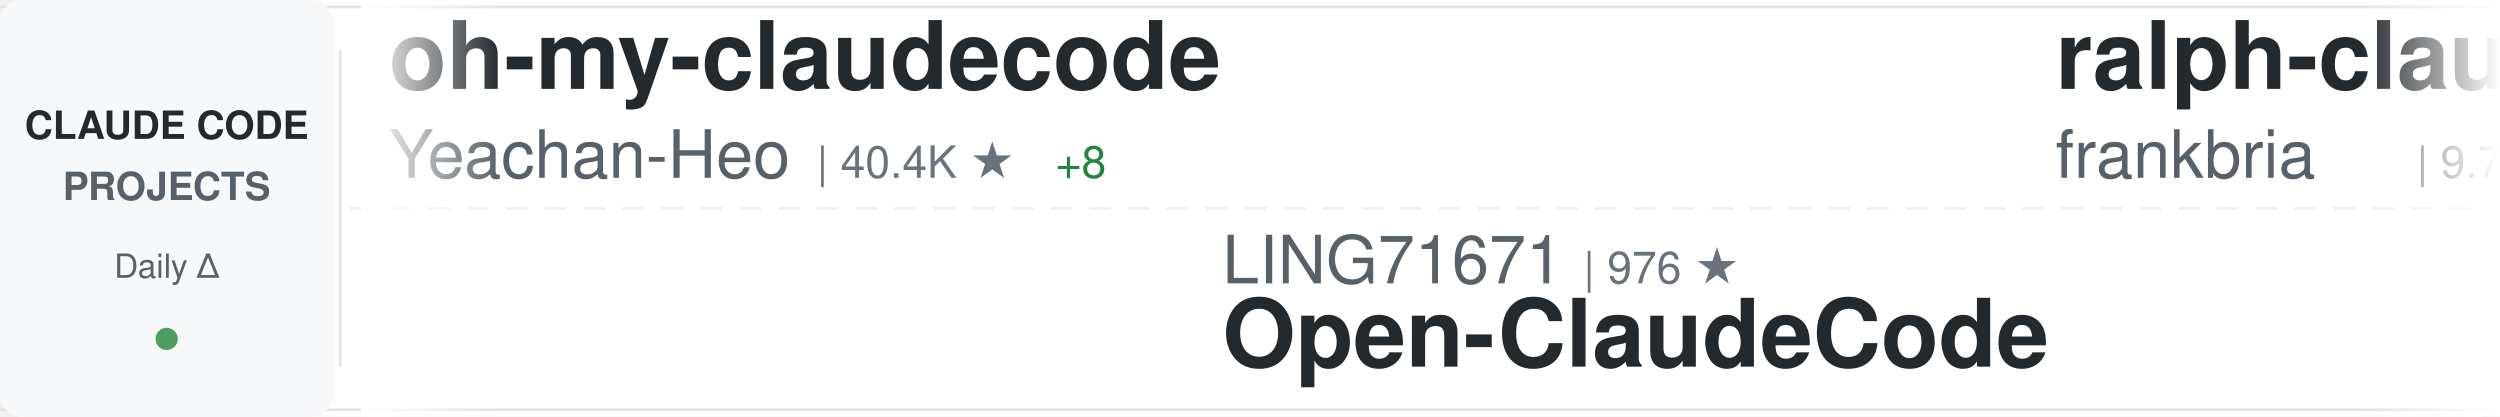
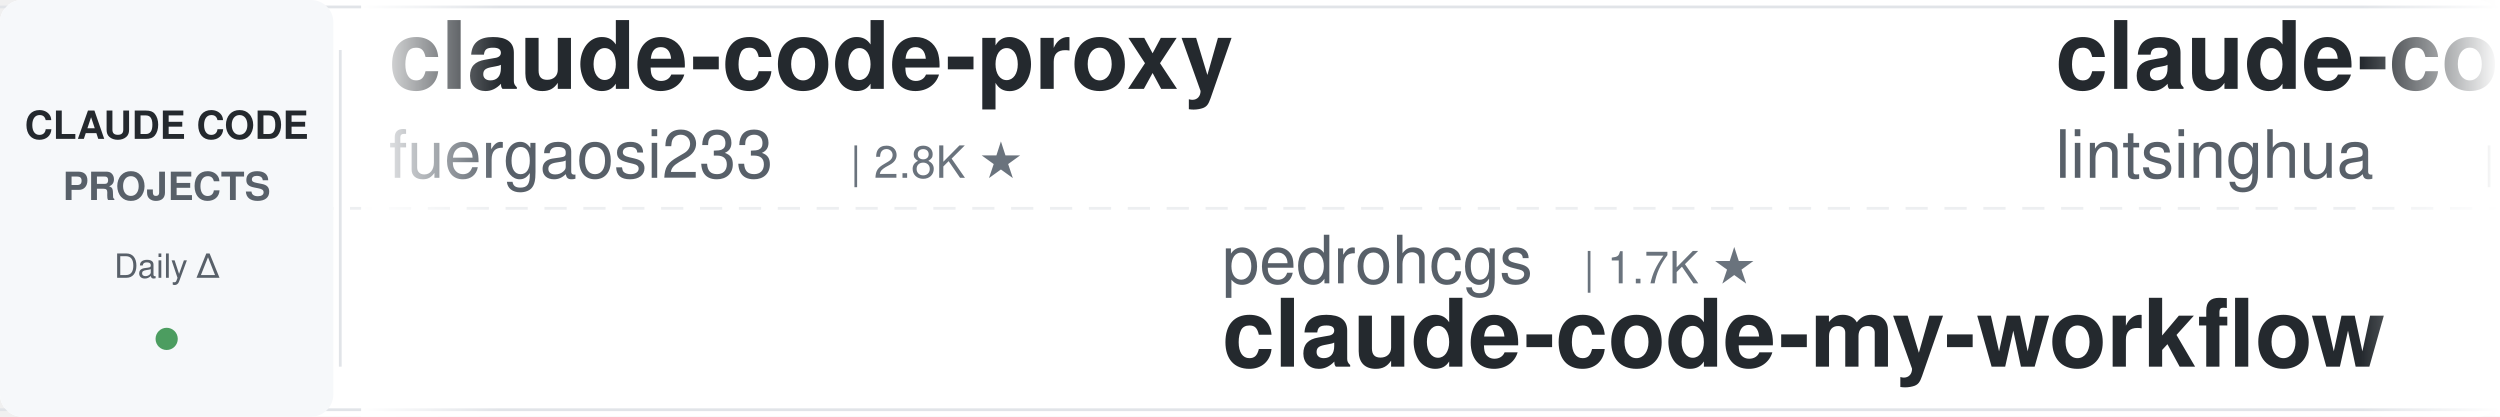
<svg xmlns="http://www.w3.org/2000/svg" width="900" height="150">
  <defs>
    <linearGradient id="awesomeLeftFade" x1="0%" y1="0%" x2="100%" y2="0%">
      <stop offset="0%" style="stop-color:#ffffff;stop-opacity:1" />
      <stop offset="100%" style="stop-color:#ffffff;stop-opacity:0" />
    </linearGradient>
    <linearGradient id="awesomeRightFade" x1="0%" y1="0%" x2="100%" y2="0%">
      <stop offset="0%" style="stop-color:#ffffff;stop-opacity:0" />
      <stop offset="100%" style="stop-color:#ffffff;stop-opacity:1" />
    </linearGradient>
  </defs>
  <rect width="900" height="150" fill="#ffffff" rx="8" />
  <rect x="0" y="2" width="900" height="1" fill="#e1e4e8" />
  <rect x="0" y="147" width="900" height="1" fill="#e1e4e8" />
  <line x1="0" y1="75" x2="900" y2="75" stroke="#e1e4e8" stroke-width="1" stroke-dasharray="8 6" opacity="0.6" />
  <rect x="0" y="0" width="120" height="150" fill="#f6f8fa" rx="8" />
  <text x="60" y="50" font-family="-apple-system, BlinkMacSystemFont, 'Segoe UI', Helvetica, Arial, sans-serif" font-size="14" font-weight="600" fill="#24292e" text-anchor="middle">CLAUDE CODE</text>
  <text x="60" y="72" font-family="-apple-system, BlinkMacSystemFont, 'Segoe UI', Helvetica, Arial, sans-serif" font-size="14" font-weight="600" fill="#586069" text-anchor="middle">PROJECTS</text>
  <text x="60" y="100" font-family="-apple-system, BlinkMacSystemFont, 'Segoe UI', Helvetica, Arial, sans-serif" font-size="12" font-weight="500" fill="#586069" text-anchor="middle">Daily Δ</text>
  <circle cx="60" cy="122" r="4" fill="#22863a" opacity="0.8" />
  <rect x="122" y="18" width="1" height="114" fill="#e1e4e8" />
  <clipPath id="awesomeTickerClip">
    <rect x="130" y="0" width="770" height="150" />
  </clipPath>
  <g clip-path="url(#awesomeTickerClip)">
    <g id="awesomeTickerItems">
      <animateTransform attributeName="transform" attributeType="XML" type="translate" from="0 0" to="-3000 0" dur="54s" repeatCount="indefinite" />
      <g transform="translate(0, 0)">
-         <text x="140" y="32" font-family="-apple-system, BlinkMacSystemFont, 'Segoe UI', Helvetica, Arial, sans-serif" font-size="34" font-weight="600" fill="#24292e">oh-my-claudecode</text>
-         <text x="140" y="64" font-family="-apple-system, BlinkMacSystemFont, 'Segoe UI', Helvetica, Arial, sans-serif" font-size="24" font-weight="400" fill="#586069">Yeachan-Heo</text>
-         <text x="294" y="64" font-family="-apple-system, BlinkMacSystemFont, 'Segoe UI', Helvetica, Arial, sans-serif" font-size="16" font-weight="500" fill="#6a737d">| 40.4K ★</text>
-         <text x="380" y="64" font-family="-apple-system, BlinkMacSystemFont, 'Segoe UI', Helvetica, Arial, sans-serif" font-size="16" font-weight="500" fill="#22863a"> +8</text>
+         <text x="140" y="32" font-family="-apple-system, BlinkMacSystemFont, 'Segoe UI', Helvetica, Arial, sans-serif" font-size="34" font-weight="600" fill="#24292e">claude-code-proxy</text>
+         <text x="140" y="64" font-family="-apple-system, BlinkMacSystemFont, 'Segoe UI', Helvetica, Arial, sans-serif" font-size="24" font-weight="400" fill="#586069">fuergaosi233</text>
+         <text x="306" y="64" font-family="-apple-system, BlinkMacSystemFont, 'Segoe UI', Helvetica, Arial, sans-serif" font-size="16" font-weight="500" fill="#6a737d">| 2.8K ★</text>
      </g>
      <g transform="translate(300, 0)">
-         <text x="140" y="102" font-family="-apple-system, BlinkMacSystemFont, 'Segoe UI', Helvetica, Arial, sans-serif" font-size="24" font-weight="400" fill="#586069">LING71671</text>
-         <text x="270" y="102" font-family="-apple-system, BlinkMacSystemFont, 'Segoe UI', Helvetica, Arial, sans-serif" font-size="16" font-weight="500" fill="#6a737d">| 976 ★</text>
-         <text x="140" y="132" font-family="-apple-system, BlinkMacSystemFont, 'Segoe UI', Helvetica, Arial, sans-serif" font-size="34" font-weight="600" fill="#24292e">Open-ClaudeCode</text>
+         <text x="140" y="102" font-family="-apple-system, BlinkMacSystemFont, 'Segoe UI', Helvetica, Arial, sans-serif" font-size="24" font-weight="400" fill="#586069">pedrohcgs</text>
+         <text x="270" y="102" font-family="-apple-system, BlinkMacSystemFont, 'Segoe UI', Helvetica, Arial, sans-serif" font-size="16" font-weight="500" fill="#6a737d">| 1.7K ★</text>
+         <text x="140" y="132" font-family="-apple-system, BlinkMacSystemFont, 'Segoe UI', Helvetica, Arial, sans-serif" font-size="34" font-weight="600" fill="#24292e">claude-code-my-workflow</text>
      </g>
      <g transform="translate(600, 0)">
-         <text x="140" y="32" font-family="-apple-system, BlinkMacSystemFont, 'Segoe UI', Helvetica, Arial, sans-serif" font-size="34" font-weight="600" fill="#24292e">ralph-claude-code</text>
-         <text x="140" y="64" font-family="-apple-system, BlinkMacSystemFont, 'Segoe UI', Helvetica, Arial, sans-serif" font-size="24" font-weight="400" fill="#586069">frankbria</text>
-         <text x="270" y="64" font-family="-apple-system, BlinkMacSystemFont, 'Segoe UI', Helvetica, Arial, sans-serif" font-size="16" font-weight="500" fill="#6a737d">| 9.7K ★</text>
-         <text x="347" y="64" font-family="-apple-system, BlinkMacSystemFont, 'Segoe UI', Helvetica, Arial, sans-serif" font-size="16" font-weight="500" fill="#cb2431"> -1</text>
+         <text x="140" y="32" font-family="-apple-system, BlinkMacSystemFont, 'Segoe UI', Helvetica, Arial, sans-serif" font-size="34" font-weight="600" fill="#24292e">claude-code-book</text>
+         <text x="140" y="64" font-family="-apple-system, BlinkMacSystemFont, 'Segoe UI', Helvetica, Arial, sans-serif" font-size="24" font-weight="400" fill="#586069">lintsinghua</text>
+         <text x="294" y="64" font-family="-apple-system, BlinkMacSystemFont, 'Segoe UI', Helvetica, Arial, sans-serif" font-size="16" font-weight="500" fill="#6a737d">| 4.3K ★</text>
      </g>
      <g transform="translate(900, 0)">
-         <text x="140" y="102" font-family="-apple-system, BlinkMacSystemFont, 'Segoe UI', Helvetica, Arial, sans-serif" font-size="24" font-weight="400" fill="#586069">OneRedOak</text>
-         <text x="270" y="102" font-family="-apple-system, BlinkMacSystemFont, 'Segoe UI', Helvetica, Arial, sans-serif" font-size="16" font-weight="500" fill="#6a737d">| 3.9K ★</text>
-         <text x="140" y="132" font-family="-apple-system, BlinkMacSystemFont, 'Segoe UI', Helvetica, Arial, sans-serif" font-size="34" font-weight="600" fill="#24292e">claude-code-workflows</text>
+         <text x="140" y="102" font-family="-apple-system, BlinkMacSystemFont, 'Segoe UI', Helvetica, Arial, sans-serif" font-size="24" font-weight="400" fill="#586069">777genius</text>
+         <text x="270" y="102" font-family="-apple-system, BlinkMacSystemFont, 'Segoe UI', Helvetica, Arial, sans-serif" font-size="16" font-weight="500" fill="#6a737d">| 937 ★</text>
+         <text x="140" y="132" font-family="-apple-system, BlinkMacSystemFont, 'Segoe UI', Helvetica, Arial, sans-serif" font-size="34" font-weight="600" fill="#24292e">claude-code-source-code</text>
      </g>
      <g transform="translate(1200, 0)">
-         <text x="140" y="32" font-family="-apple-system, BlinkMacSystemFont, 'Segoe UI', Helvetica, Arial, sans-serif" font-size="34" font-weight="600" fill="#24292e">claude-code-guide</text>
-         <text x="140" y="64" font-family="-apple-system, BlinkMacSystemFont, 'Segoe UI', Helvetica, Arial, sans-serif" font-size="24" font-weight="400" fill="#586069">Cranot</text>
-         <text x="234" y="64" font-family="-apple-system, BlinkMacSystemFont, 'Segoe UI', Helvetica, Arial, sans-serif" font-size="16" font-weight="500" fill="#6a737d">| 2.9K ★</text>
-         <text x="311" y="64" font-family="-apple-system, BlinkMacSystemFont, 'Segoe UI', Helvetica, Arial, sans-serif" font-size="16" font-weight="500" fill="#22863a"> +2</text>
+         <text x="140" y="32" font-family="-apple-system, BlinkMacSystemFont, 'Segoe UI', Helvetica, Arial, sans-serif" font-size="34" font-weight="600" fill="#24292e">claude-code-ultimate-gui...</text>
+         <text x="140" y="64" font-family="-apple-system, BlinkMacSystemFont, 'Segoe UI', Helvetica, Arial, sans-serif" font-size="24" font-weight="400" fill="#586069">FlorianBruniaux</text>
+         <text x="342" y="64" font-family="-apple-system, BlinkMacSystemFont, 'Segoe UI', Helvetica, Arial, sans-serif" font-size="16" font-weight="500" fill="#6a737d">| 6.3K ★</text>
+         <text x="419" y="64" font-family="-apple-system, BlinkMacSystemFont, 'Segoe UI', Helvetica, Arial, sans-serif" font-size="16" font-weight="500" fill="#22863a"> +3</text>
      </g>
      <g transform="translate(1500, 0)">
-         <text x="140" y="102" font-family="-apple-system, BlinkMacSystemFont, 'Segoe UI', Helvetica, Arial, sans-serif" font-size="24" font-weight="400" fill="#586069">nicedreamzapp</text>
-         <text x="318" y="102" font-family="-apple-system, BlinkMacSystemFont, 'Segoe UI', Helvetica, Arial, sans-serif" font-size="16" font-weight="500" fill="#6a737d">| 3.4K ★</text>
-         <text x="395" y="102" font-family="-apple-system, BlinkMacSystemFont, 'Segoe UI', Helvetica, Arial, sans-serif" font-size="16" font-weight="500" fill="#22863a"> +2</text>
-         <text x="140" y="132" font-family="-apple-system, BlinkMacSystemFont, 'Segoe UI', Helvetica, Arial, sans-serif" font-size="34" font-weight="600" fill="#24292e">claude-code-local</text>
+         <text x="140" y="102" font-family="-apple-system, BlinkMacSystemFont, 'Segoe UI', Helvetica, Arial, sans-serif" font-size="24" font-weight="400" fill="#586069">ponponon</text>
+         <text x="258" y="102" font-family="-apple-system, BlinkMacSystemFont, 'Segoe UI', Helvetica, Arial, sans-serif" font-size="16" font-weight="500" fill="#6a737d">| 2.3K ★</text>
+         <text x="140" y="132" font-family="-apple-system, BlinkMacSystemFont, 'Segoe UI', Helvetica, Arial, sans-serif" font-size="34" font-weight="600" fill="#24292e">claude_code_src</text>
      </g>
      <g transform="translate(1800, 0)">
-         <text x="140" y="32" font-family="-apple-system, BlinkMacSystemFont, 'Segoe UI', Helvetica, Arial, sans-serif" font-size="34" font-weight="600" fill="#24292e">claude-code-engineering</text>
-         <text x="140" y="64" font-family="-apple-system, BlinkMacSystemFont, 'Segoe UI', Helvetica, Arial, sans-serif" font-size="24" font-weight="400" fill="#586069">huangjia2019</text>
-         <text x="306" y="64" font-family="-apple-system, BlinkMacSystemFont, 'Segoe UI', Helvetica, Arial, sans-serif" font-size="16" font-weight="500" fill="#6a737d">| 1.1K ★</text>
+         <text x="140" y="32" font-family="-apple-system, BlinkMacSystemFont, 'Segoe UI', Helvetica, Arial, sans-serif" font-size="34" font-weight="600" fill="#24292e">claude-code-webui</text>
+         <text x="140" y="64" font-family="-apple-system, BlinkMacSystemFont, 'Segoe UI', Helvetica, Arial, sans-serif" font-size="24" font-weight="400" fill="#586069">sugyan</text>
+         <text x="234" y="64" font-family="-apple-system, BlinkMacSystemFont, 'Segoe UI', Helvetica, Arial, sans-serif" font-size="16" font-weight="500" fill="#6a737d">| 1.1K ★</text>
      </g>
      <g transform="translate(2100, 0)">
-         <text x="140" y="102" font-family="-apple-system, BlinkMacSystemFont, 'Segoe UI', Helvetica, Arial, sans-serif" font-size="24" font-weight="400" fill="#586069">ykdojo</text>
-         <text x="234" y="102" font-family="-apple-system, BlinkMacSystemFont, 'Segoe UI', Helvetica, Arial, sans-serif" font-size="16" font-weight="500" fill="#6a737d">| 10.3K ★</text>
-         <text x="320" y="102" font-family="-apple-system, BlinkMacSystemFont, 'Segoe UI', Helvetica, Arial, sans-serif" font-size="16" font-weight="500" fill="#22863a"> +1</text>
-         <text x="140" y="132" font-family="-apple-system, BlinkMacSystemFont, 'Segoe UI', Helvetica, Arial, sans-serif" font-size="34" font-weight="600" fill="#24292e">claude-code-tips</text>
+         <text x="140" y="102" font-family="-apple-system, BlinkMacSystemFont, 'Segoe UI', Helvetica, Arial, sans-serif" font-size="24" font-weight="400" fill="#586069">asgeirtj</text>
+         <text x="258" y="102" font-family="-apple-system, BlinkMacSystemFont, 'Segoe UI', Helvetica, Arial, sans-serif" font-size="16" font-weight="500" fill="#6a737d">| 70.5K ★</text>
+         <text x="344" y="102" font-family="-apple-system, BlinkMacSystemFont, 'Segoe UI', Helvetica, Arial, sans-serif" font-size="16" font-weight="500" fill="#22863a"> +8</text>
+         <text x="140" y="132" font-family="-apple-system, BlinkMacSystemFont, 'Segoe UI', Helvetica, Arial, sans-serif" font-size="34" font-weight="600" fill="#24292e">system_prompts_leaks</text>
      </g>
      <g transform="translate(2400, 0)">
-         <text x="140" y="32" font-family="-apple-system, BlinkMacSystemFont, 'Segoe UI', Helvetica, Arial, sans-serif" font-size="34" font-weight="600" fill="#24292e">system_prompts_leaks</text>
-         <text x="140" y="64" font-family="-apple-system, BlinkMacSystemFont, 'Segoe UI', Helvetica, Arial, sans-serif" font-size="24" font-weight="400" fill="#586069">asgeirtj</text>
-         <text x="258" y="64" font-family="-apple-system, BlinkMacSystemFont, 'Segoe UI', Helvetica, Arial, sans-serif" font-size="16" font-weight="500" fill="#6a737d">| 70.5K ★</text>
-         <text x="344" y="64" font-family="-apple-system, BlinkMacSystemFont, 'Segoe UI', Helvetica, Arial, sans-serif" font-size="16" font-weight="500" fill="#22863a"> +12</text>
+         <text x="140" y="32" font-family="-apple-system, BlinkMacSystemFont, 'Segoe UI', Helvetica, Arial, sans-serif" font-size="34" font-weight="600" fill="#24292e">claude-code-source-build</text>
+         <text x="140" y="64" font-family="-apple-system, BlinkMacSystemFont, 'Segoe UI', Helvetica, Arial, sans-serif" font-size="24" font-weight="400" fill="#586069">andrew-kramer-inno</text>
+         <text x="378" y="64" font-family="-apple-system, BlinkMacSystemFont, 'Segoe UI', Helvetica, Arial, sans-serif" font-size="16" font-weight="500" fill="#6a737d">| 594 ★</text>
      </g>
      <g transform="translate(2700, 0)">
-         <text x="140" y="102" font-family="-apple-system, BlinkMacSystemFont, 'Segoe UI', Helvetica, Arial, sans-serif" font-size="24" font-weight="400" fill="#586069">ccplugins</text>
-         <text x="270" y="102" font-family="-apple-system, BlinkMacSystemFont, 'Segoe UI', Helvetica, Arial, sans-serif" font-size="16" font-weight="500" fill="#6a737d">| 990 ★</text>
-         <text x="140" y="132" font-family="-apple-system, BlinkMacSystemFont, 'Segoe UI', Helvetica, Arial, sans-serif" font-size="34" font-weight="600" fill="#24292e">awesome-claude-code-plug...</text>
+         <text x="140" y="102" font-family="-apple-system, BlinkMacSystemFont, 'Segoe UI', Helvetica, Arial, sans-serif" font-size="24" font-weight="400" fill="#586069">edmund-io</text>
+         <text x="270" y="102" font-family="-apple-system, BlinkMacSystemFont, 'Segoe UI', Helvetica, Arial, sans-serif" font-size="16" font-weight="500" fill="#6a737d">| 1.5K ★</text>
+         <text x="140" y="132" font-family="-apple-system, BlinkMacSystemFont, 'Segoe UI', Helvetica, Arial, sans-serif" font-size="34" font-weight="600" fill="#24292e">edmunds-claude-code</text>
      </g>
      <g transform="translate(3000, 0)">
-         <text x="140" y="32" font-family="-apple-system, BlinkMacSystemFont, 'Segoe UI', Helvetica, Arial, sans-serif" font-size="34" font-weight="600" fill="#24292e">oh-my-claudecode</text>
-         <text x="140" y="64" font-family="-apple-system, BlinkMacSystemFont, 'Segoe UI', Helvetica, Arial, sans-serif" font-size="24" font-weight="400" fill="#586069">Yeachan-Heo</text>
-         <text x="294" y="64" font-family="-apple-system, BlinkMacSystemFont, 'Segoe UI', Helvetica, Arial, sans-serif" font-size="16" font-weight="500" fill="#6a737d">| 40.4K ★</text>
-         <text x="380" y="64" font-family="-apple-system, BlinkMacSystemFont, 'Segoe UI', Helvetica, Arial, sans-serif" font-size="16" font-weight="500" fill="#22863a"> +8</text>
+         <text x="140" y="32" font-family="-apple-system, BlinkMacSystemFont, 'Segoe UI', Helvetica, Arial, sans-serif" font-size="34" font-weight="600" fill="#24292e">claude-code-proxy</text>
+         <text x="140" y="64" font-family="-apple-system, BlinkMacSystemFont, 'Segoe UI', Helvetica, Arial, sans-serif" font-size="24" font-weight="400" fill="#586069">fuergaosi233</text>
+         <text x="306" y="64" font-family="-apple-system, BlinkMacSystemFont, 'Segoe UI', Helvetica, Arial, sans-serif" font-size="16" font-weight="500" fill="#6a737d">| 2.8K ★</text>
      </g>
      <g transform="translate(3300, 0)">
-         <text x="140" y="102" font-family="-apple-system, BlinkMacSystemFont, 'Segoe UI', Helvetica, Arial, sans-serif" font-size="24" font-weight="400" fill="#586069">LING71671</text>
-         <text x="270" y="102" font-family="-apple-system, BlinkMacSystemFont, 'Segoe UI', Helvetica, Arial, sans-serif" font-size="16" font-weight="500" fill="#6a737d">| 976 ★</text>
-         <text x="140" y="132" font-family="-apple-system, BlinkMacSystemFont, 'Segoe UI', Helvetica, Arial, sans-serif" font-size="34" font-weight="600" fill="#24292e">Open-ClaudeCode</text>
+         <text x="140" y="102" font-family="-apple-system, BlinkMacSystemFont, 'Segoe UI', Helvetica, Arial, sans-serif" font-size="24" font-weight="400" fill="#586069">pedrohcgs</text>
+         <text x="270" y="102" font-family="-apple-system, BlinkMacSystemFont, 'Segoe UI', Helvetica, Arial, sans-serif" font-size="16" font-weight="500" fill="#6a737d">| 1.7K ★</text>
+         <text x="140" y="132" font-family="-apple-system, BlinkMacSystemFont, 'Segoe UI', Helvetica, Arial, sans-serif" font-size="34" font-weight="600" fill="#24292e">claude-code-my-workflow</text>
      </g>
      <g transform="translate(3600, 0)">
-         <text x="140" y="32" font-family="-apple-system, BlinkMacSystemFont, 'Segoe UI', Helvetica, Arial, sans-serif" font-size="34" font-weight="600" fill="#24292e">ralph-claude-code</text>
-         <text x="140" y="64" font-family="-apple-system, BlinkMacSystemFont, 'Segoe UI', Helvetica, Arial, sans-serif" font-size="24" font-weight="400" fill="#586069">frankbria</text>
-         <text x="270" y="64" font-family="-apple-system, BlinkMacSystemFont, 'Segoe UI', Helvetica, Arial, sans-serif" font-size="16" font-weight="500" fill="#6a737d">| 9.7K ★</text>
-         <text x="347" y="64" font-family="-apple-system, BlinkMacSystemFont, 'Segoe UI', Helvetica, Arial, sans-serif" font-size="16" font-weight="500" fill="#cb2431"> -1</text>
+         <text x="140" y="32" font-family="-apple-system, BlinkMacSystemFont, 'Segoe UI', Helvetica, Arial, sans-serif" font-size="34" font-weight="600" fill="#24292e">claude-code-book</text>
+         <text x="140" y="64" font-family="-apple-system, BlinkMacSystemFont, 'Segoe UI', Helvetica, Arial, sans-serif" font-size="24" font-weight="400" fill="#586069">lintsinghua</text>
+         <text x="294" y="64" font-family="-apple-system, BlinkMacSystemFont, 'Segoe UI', Helvetica, Arial, sans-serif" font-size="16" font-weight="500" fill="#6a737d">| 4.3K ★</text>
      </g>
      <g transform="translate(3900, 0)">
-         <text x="140" y="102" font-family="-apple-system, BlinkMacSystemFont, 'Segoe UI', Helvetica, Arial, sans-serif" font-size="24" font-weight="400" fill="#586069">OneRedOak</text>
-         <text x="270" y="102" font-family="-apple-system, BlinkMacSystemFont, 'Segoe UI', Helvetica, Arial, sans-serif" font-size="16" font-weight="500" fill="#6a737d">| 3.9K ★</text>
-         <text x="140" y="132" font-family="-apple-system, BlinkMacSystemFont, 'Segoe UI', Helvetica, Arial, sans-serif" font-size="34" font-weight="600" fill="#24292e">claude-code-workflows</text>
+         <text x="140" y="102" font-family="-apple-system, BlinkMacSystemFont, 'Segoe UI', Helvetica, Arial, sans-serif" font-size="24" font-weight="400" fill="#586069">777genius</text>
+         <text x="270" y="102" font-family="-apple-system, BlinkMacSystemFont, 'Segoe UI', Helvetica, Arial, sans-serif" font-size="16" font-weight="500" fill="#6a737d">| 937 ★</text>
+         <text x="140" y="132" font-family="-apple-system, BlinkMacSystemFont, 'Segoe UI', Helvetica, Arial, sans-serif" font-size="34" font-weight="600" fill="#24292e">claude-code-source-code</text>
      </g>
    </g>
  </g>
  <rect x="130" y="0" width="50" height="150" fill="url(#awesomeLeftFade)" />
  <rect x="850" y="0" width="50" height="150" fill="url(#awesomeRightFade)" />
</svg>
